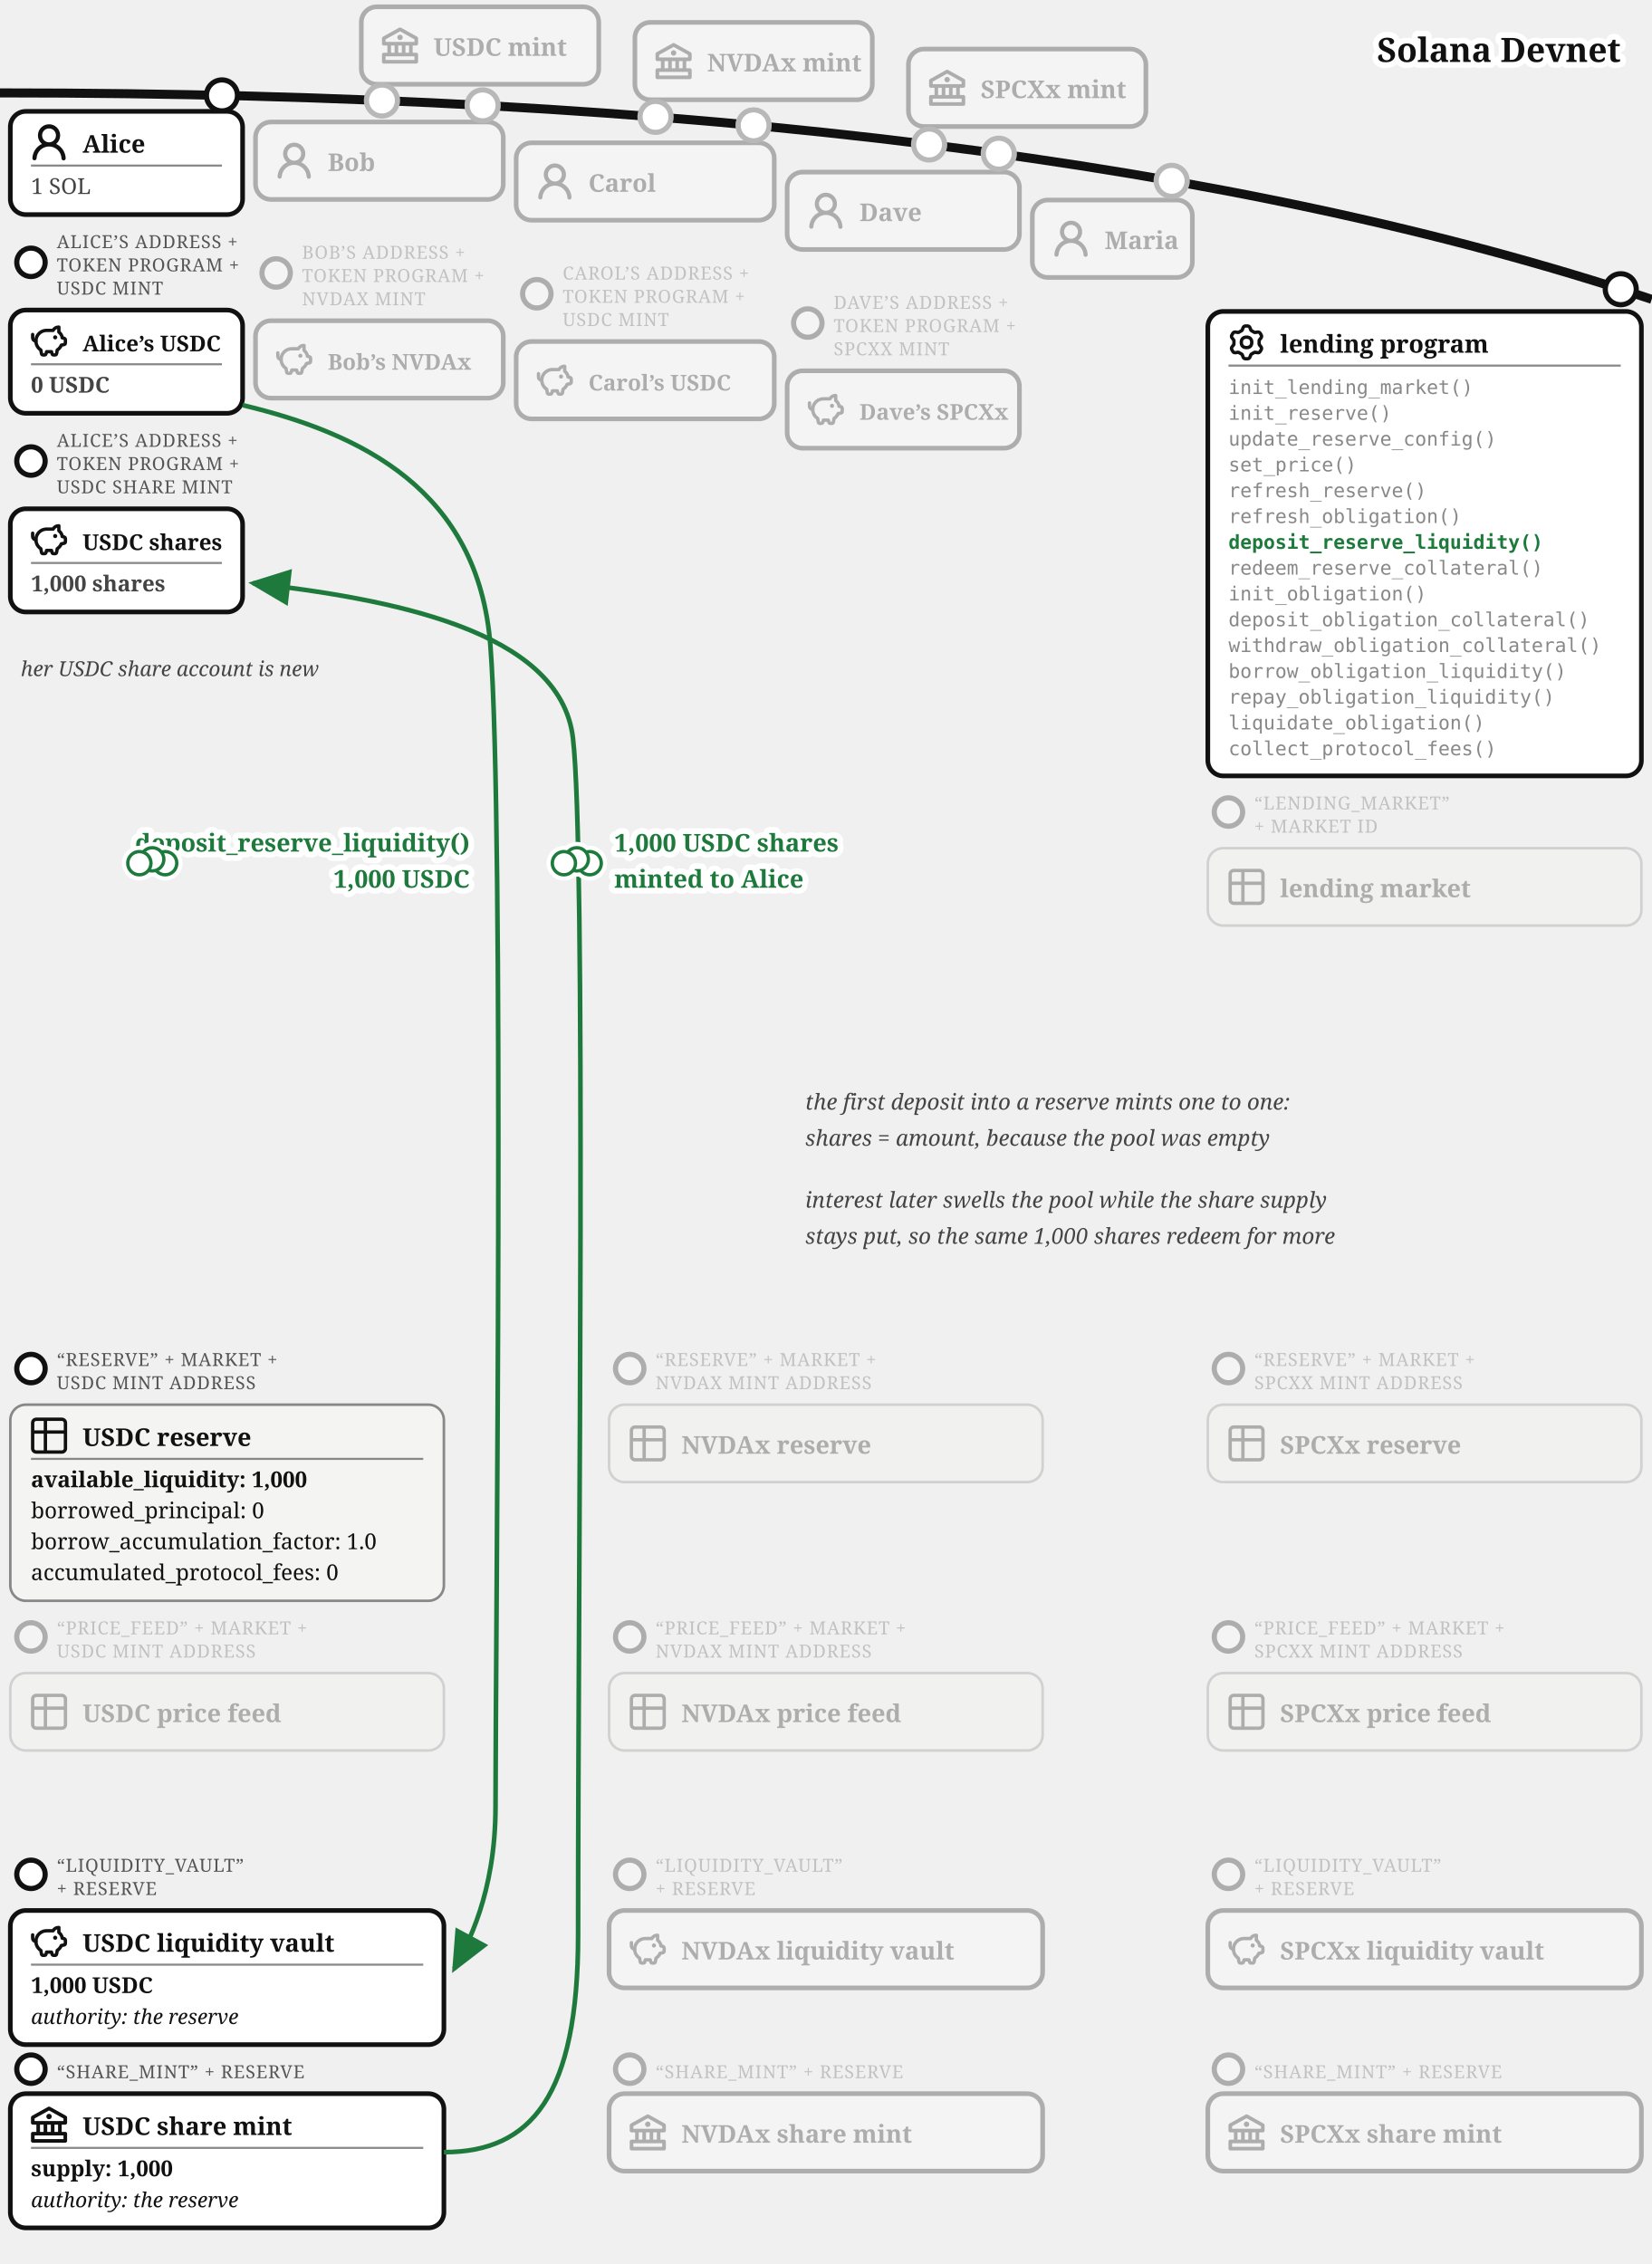
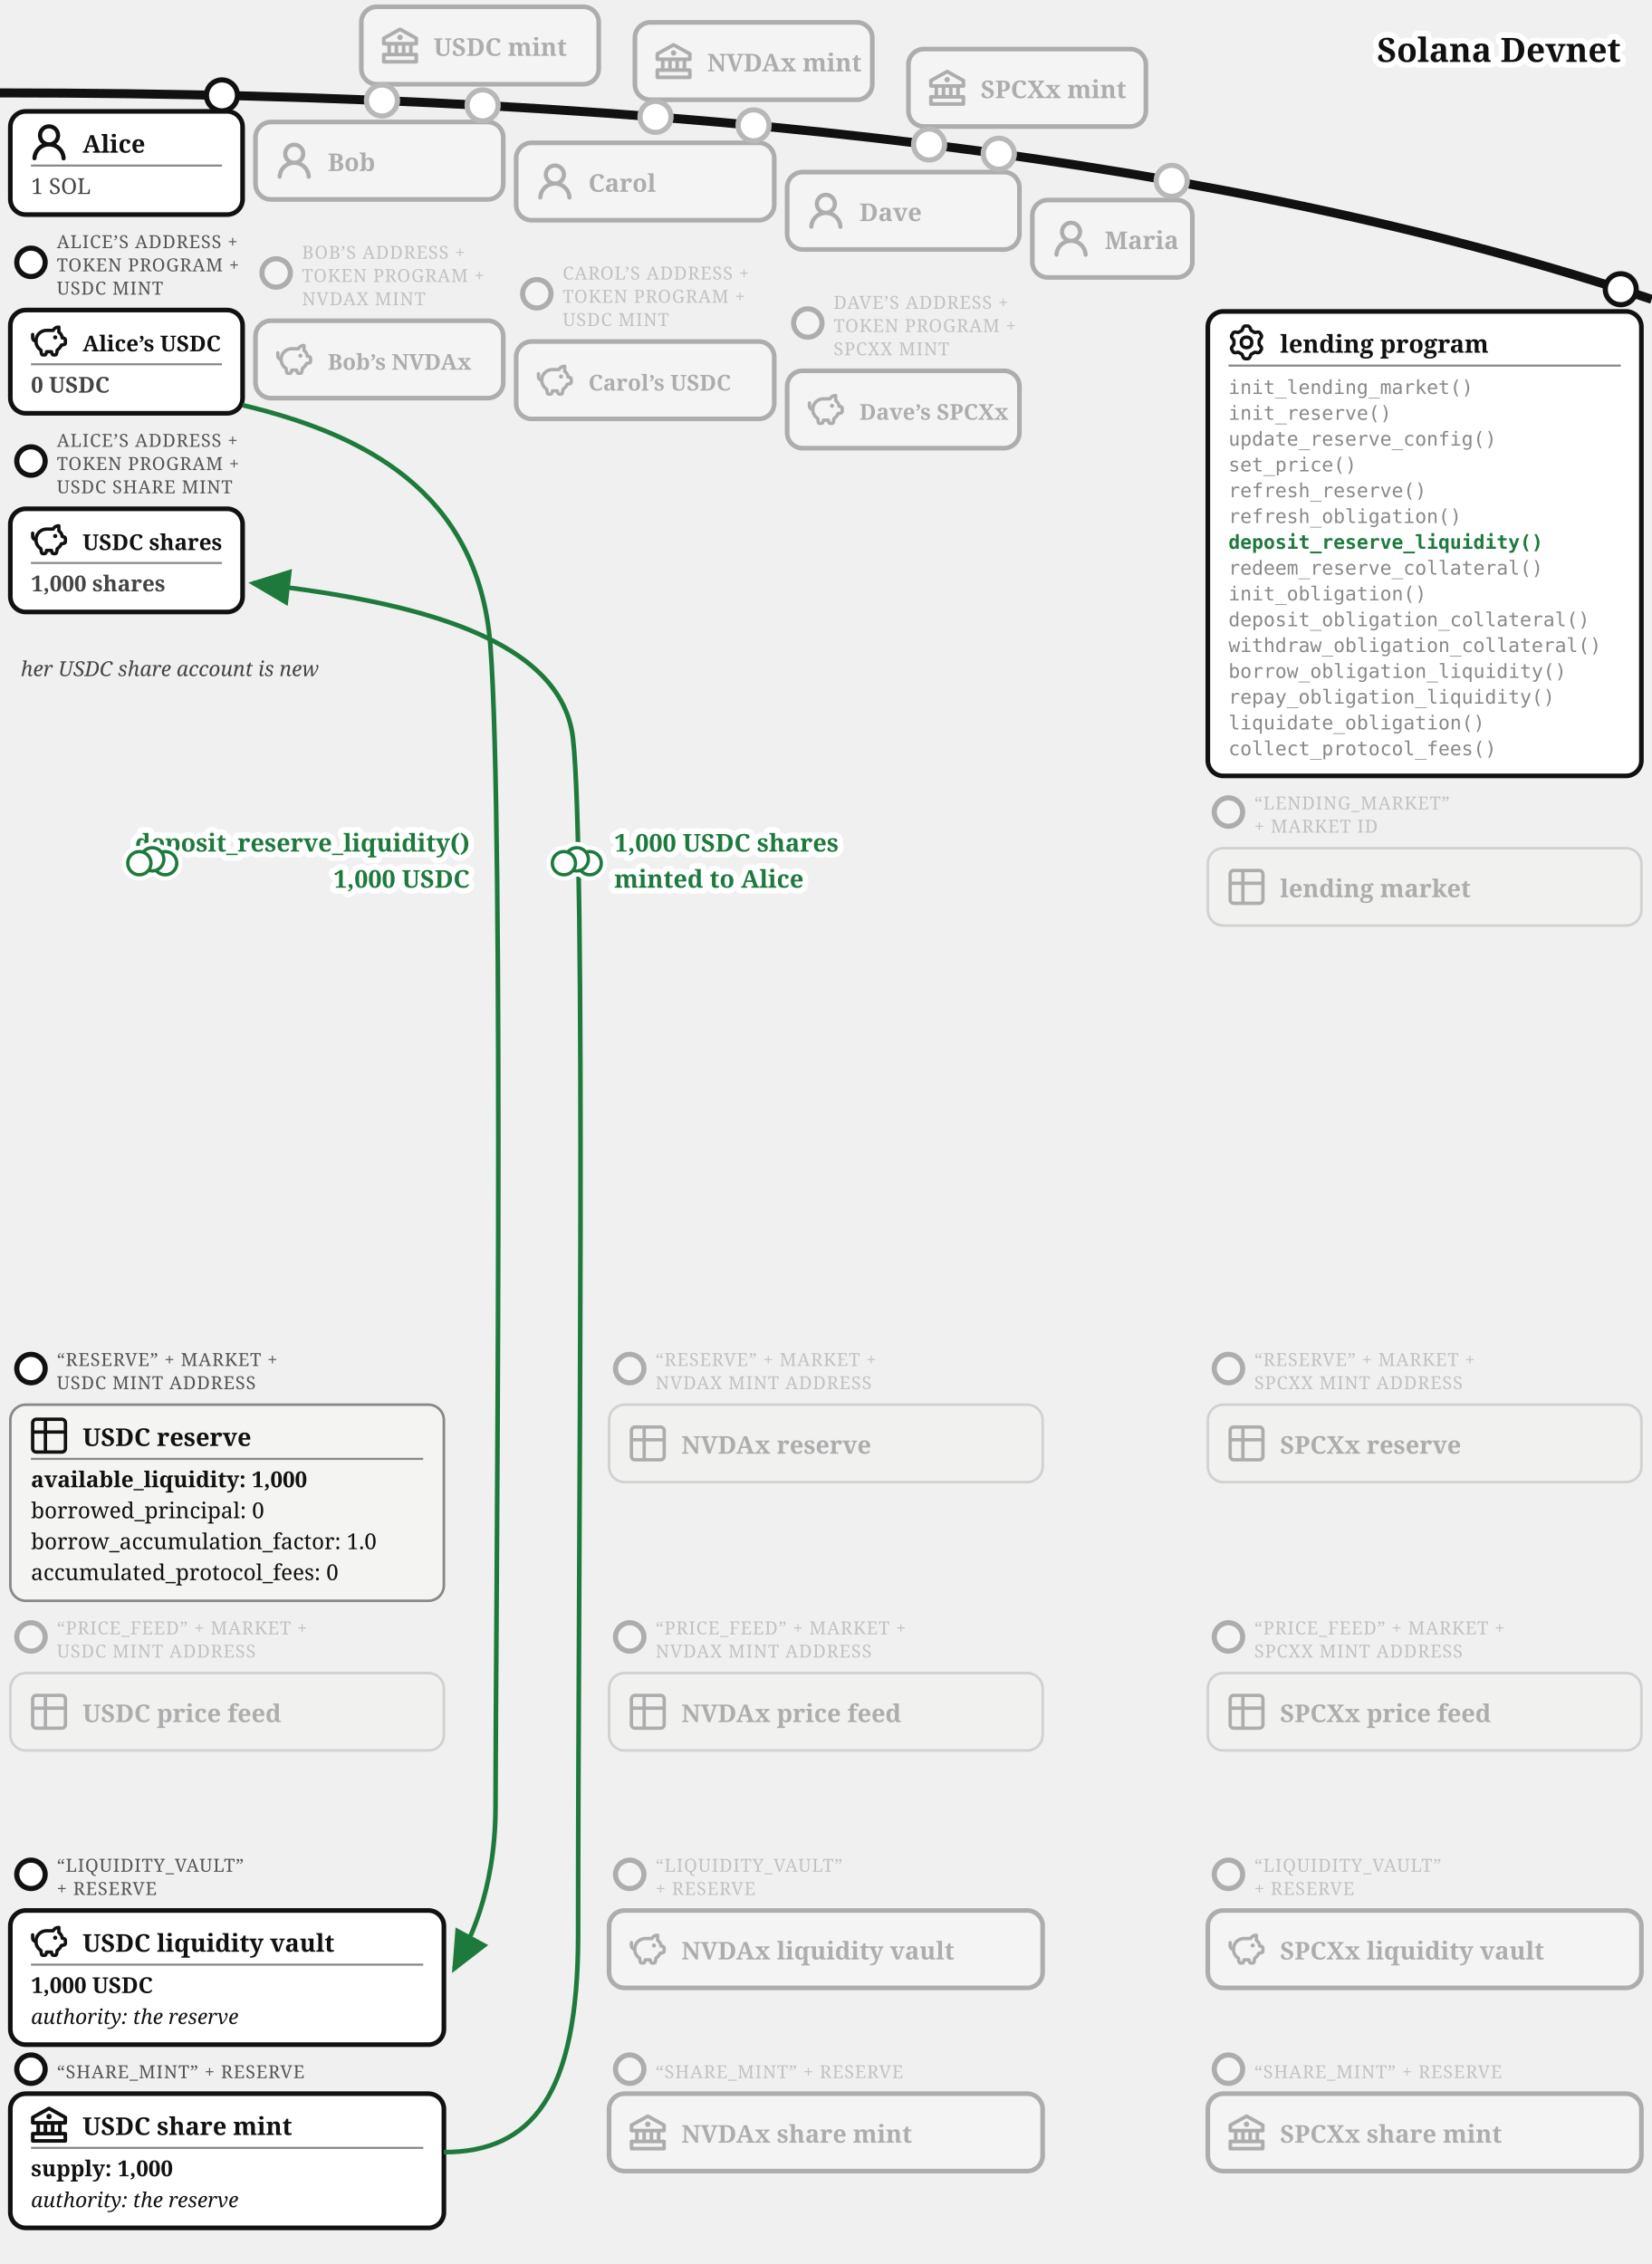
<svg xmlns="http://www.w3.org/2000/svg" viewBox="0 0 640 877.34" font-family="Georgia, serif" fill="#111">
  <defs>
    <marker id="lend-dep-arr" markerWidth="9" markerHeight="8" refX="8" refY="4" orient="auto">
      <path d="M0,0 L9,4 L0,8 z" fill="#1e7a3c" />
    </marker>
  </defs>
  <path d="M 0,36 Q 400,36 640,116" fill="none" stroke="#111" stroke-width="3.5" />
  <text stroke="#fff" stroke-width="4.5" paint-order="stroke" stroke-linejoin="round" x="628" y="24" font-size="13" font-weight="bold" text-anchor="end">Solana Devnet</text>
  <circle cx="148" cy="38.962" r="7" fill="#fff" />
  <g opacity="0.3">
    <circle cx="148" cy="38.962" r="6" fill="#fff" stroke="#111" stroke-width="2" />
    <rect x="140" y="2.638" width="92" height="30" rx="6" fill="#fff" stroke="#111" stroke-width="1.8" />
    <g transform="translate(148,10.64)">
      <g transform="translate(-1.4,-1.401) scale(0.7)" fill="#111">
        <path d="m21.49 7.13l-9-5a.99.99 0 0 0-.97 0l-9.01 5C2.19 7.31 2 7.64 2 8v3c0 .55.45 1 1 1h2v4H3c-.55 0-1 .45-1 1v4c0 .55.45 1 1 1h18c.55 0 1-.45 1-1v-4c0-.55-.45-1-1-1h-2v-4h2c.55 0 1-.45 1-1V8a1 1 0 0 0-.51-.87M7 12h2v4H7zm6 0v4h-2v-4zm7 6v2H4v-2zm-3-2h-2v-4h2zm3-6H4V8.59l8-4.44l8 4.44z" />
        <path d="M12 6a1.5 1.5 0 1 0 0 3a1.5 1.5 0 1 0 0-3" />
      </g>
    </g>
    <text x="168" y="21.64" font-size="9.5" font-weight="bold">USDC mint</text>
  </g>
  <circle cx="254" cy="45.287" r="7" fill="#fff" />
  <g opacity="0.3">
    <circle cx="254" cy="45.287" r="6" fill="#fff" stroke="#111" stroke-width="2" />
    <rect x="246" y="8.668" width="92" height="30" rx="6" fill="#fff" stroke="#111" stroke-width="1.8" />
    <g transform="translate(254,16.67)">
      <g transform="translate(-1.4,-1.401) scale(0.7)" fill="#111">
        <path d="m21.49 7.13l-9-5a.99.99 0 0 0-.97 0l-9.01 5C2.19 7.31 2 7.64 2 8v3c0 .55.45 1 1 1h2v4H3c-.55 0-1 .45-1 1v4c0 .55.45 1 1 1h18c.55 0 1-.45 1-1v-4c0-.55-.45-1-1-1h-2v-4h2c.55 0 1-.45 1-1V8a1 1 0 0 0-.51-.87M7 12h2v4H7zm6 0v4h-2v-4zm7 6v2H4v-2zm-3-2h-2v-4h2zm3-6H4V8.59l8-4.44l8 4.44z" />
        <path d="M12 6a1.5 1.5 0 1 0 0 3a1.5 1.5 0 1 0 0-3" />
      </g>
    </g>
    <text x="274" y="27.67" font-size="9.5" font-weight="bold">NVDAx mint</text>
  </g>
  <circle cx="360" cy="56" r="7" fill="#fff" />
  <g opacity="0.3">
    <circle cx="360" cy="56" r="6" fill="#fff" stroke="#111" stroke-width="2" />
    <rect x="352" y="19.015" width="92" height="30" rx="6" fill="#fff" stroke="#111" stroke-width="1.8" />
    <g transform="translate(360,27.02)">
      <g transform="translate(-1.4,-1.401) scale(0.7)" fill="#111">
        <path d="m21.49 7.13l-9-5a.99.99 0 0 0-.97 0l-9.01 5C2.19 7.31 2 7.64 2 8v3c0 .55.45 1 1 1h2v4H3c-.55 0-1 .45-1 1v4c0 .55.45 1 1 1h18c.55 0 1-.45 1-1v-4c0-.55-.45-1-1-1h-2v-4h2c.55 0 1-.45 1-1V8a1 1 0 0 0-.51-.87M7 12h2v4H7zm6 0v4h-2v-4zm7 6v2H4v-2zm-3-2h-2v-4h2zm3-6H4V8.59l8-4.44l8 4.44z" />
        <path d="M12 6a1.5 1.5 0 1 0 0 3a1.5 1.5 0 1 0 0-3" />
      </g>
    </g>
    <text x="380" y="38.02" font-size="9.5" font-weight="bold">SPCXx mint</text>
  </g>
  <g>
    <circle cx="86" cy="36.967" r="6" fill="#fff" stroke="#111" stroke-width="2" />
    <rect x="4" y="43.16" width="90" height="40" rx="6" fill="#fff" stroke="#111" stroke-width="1.8" />
    <g transform="translate(12,48.1597)">
      <g transform="translate(-1.607,-1.079) scale(1.076)" fill="#111">
        <path d="M10.561 8.073a6 6 0 0 1 3.432 5.142a.75.75 0 1 1-1.498.07a4.5 4.5 0 0 0-8.99 0a.75.75 0 0 1-1.498-.07a6 6 0 0 1 3.431-5.142a3.999 3.999 0 1 1 5.123 0M10.5 5a2.5 2.5 0 1 0-5 0a2.5 2.5 0 0 0 5 0" />
      </g>
    </g>
    <text x="32" y="59.16" font-size="9.5" font-weight="bold">Alice</text>
    <line x1="12" y1="64.16" x2="86" y2="64.16" stroke="#888" stroke-width="0.8" />
    <text x="12" y="75.16" font-size="8.5" fill="#444">1 SOL</text>
  </g>
  <g>
    <circle cx="12" cy="101.66" r="5.5" fill="#fff" stroke="#111" stroke-width="2" />
    <text x="22" y="96.16" font-size="7" letter-spacing="0.3" fill="#555">ALICE’S ADDRESS +</text>
    <text x="22" y="105.16" font-size="7" letter-spacing="0.3" fill="#555">TOKEN PROGRAM +</text>
    <text x="22" y="114.16" font-size="7" letter-spacing="0.3" fill="#555">USDC MINT</text>
    <rect x="4" y="120.16" width="90" height="40" rx="6" fill="#fff" stroke="#111" stroke-width="1.8" />
    <g transform="translate(12,125.16)">
      <g transform="translate(-0.62,-0.62) scale(0.635)" fill="none" stroke="#111" stroke-linecap="round" stroke-linejoin="round" stroke-width="2.047">
        <path d="M14.5 5.5h-4A6.5 6.5 0 0 0 7 17.478l.288 1.738c.07.423.105.635.202.798a1 1 0 0 0 .49.416c.178.07.392.07.822.07c.397 0 .596 0 .764-.062a1 1 0 0 0 .479-.374c.1-.148.15-.34.246-.727l.209-.837h3l.21.837c.096.386.144.58.245.727a1 1 0 0 0 .479.374c.168.062.367.062.764.062c.43 0 .644 0 .821-.07a1 1 0 0 0 .49-.416c.098-.163.133-.375.203-.798L17 17.478a6.5 6.5 0 0 0 2.502-2.978l.89-.178c.77-.154 1.155-.231 1.381-.508c.227-.276.227-.669.227-1.453v-.3c0-.75 0-1.124-.212-1.396c-.212-.27-.575-.362-1.303-.544L20 10c0-1.5-1.167-2.833-2-3.5v-3h-.264c-1.37 0-2.623.774-3.236 2" />
        <path d="M15.875 9.75h-.125m.25 0a.25.25 0 1 1-.5 0a.25.25 0 0 1 .5 0M2 8v2a2 2 0 0 0 2 2" />
      </g>
    </g>
    <text x="32" y="136.16" font-size="8.5" font-weight="bold">Alice’s USDC</text>
    <line x1="12" y1="141.16" x2="86" y2="141.16" stroke="#888" stroke-width="0.8" />
    <text x="12" y="152.16" font-size="8.5" font-weight="bold" fill="#444">0 USDC</text>
  </g>
  <g>
    <circle cx="12" cy="178.66" r="5.5" fill="#fff" stroke="#111" stroke-width="2" />
    <text x="22" y="173.16" font-size="7" letter-spacing="0.3" fill="#555">ALICE’S ADDRESS +</text>
    <text x="22" y="182.16" font-size="7" letter-spacing="0.3" fill="#555">TOKEN PROGRAM +</text>
    <text x="22" y="191.16" font-size="7" letter-spacing="0.3" fill="#555">USDC SHARE MINT</text>
    <rect x="4" y="197.16" width="90" height="40" rx="6" fill="#fff" stroke="#111" stroke-width="1.8" />
    <g transform="translate(12,202.16)">
      <g transform="translate(-0.62,-0.62) scale(0.635)" fill="none" stroke="#111" stroke-linecap="round" stroke-linejoin="round" stroke-width="2.047">
        <path d="M14.5 5.5h-4A6.5 6.5 0 0 0 7 17.478l.288 1.738c.07.423.105.635.202.798a1 1 0 0 0 .49.416c.178.07.392.07.822.07c.397 0 .596 0 .764-.062a1 1 0 0 0 .479-.374c.1-.148.15-.34.246-.727l.209-.837h3l.21.837c.096.386.144.58.245.727a1 1 0 0 0 .479.374c.168.062.367.062.764.062c.43 0 .644 0 .821-.07a1 1 0 0 0 .49-.416c.098-.163.133-.375.203-.798L17 17.478a6.5 6.5 0 0 0 2.502-2.978l.89-.178c.77-.154 1.155-.231 1.381-.508c.227-.276.227-.669.227-1.453v-.3c0-.75 0-1.124-.212-1.396c-.212-.27-.575-.362-1.303-.544L20 10c0-1.5-1.167-2.833-2-3.5v-3h-.264c-1.37 0-2.623.774-3.236 2" />
        <path d="M15.875 9.75h-.125m.25 0a.25.25 0 1 1-.5 0a.25.25 0 0 1 .5 0M2 8v2a2 2 0 0 0 2 2" />
      </g>
    </g>
    <text x="32" y="213.16" font-size="8.5" font-weight="bold">USDC shares</text>
    <line x1="12" y1="218.16" x2="86" y2="218.16" stroke="#888" stroke-width="0.8" />
    <text x="12" y="229.16" font-size="8.5" font-weight="bold" fill="#444">1,000 shares</text>
  </g>
  <text x="8" y="262" font-size="8" fill="#444" font-style="italic">her USDC share account is new</text>
  <circle cx="187" cy="40.835" r="7" fill="#fff" />
  <g opacity="0.3">
    <circle cx="187" cy="40.835" r="6" fill="#fff" stroke="#111" stroke-width="2" />
    <rect x="99" y="47.282" width="96" height="30" rx="6" fill="#fff" stroke="#111" stroke-width="1.8" />
    <g transform="translate(107,55.28)">
      <g transform="translate(-1.607,-1.079) scale(1.076)" fill="#111">
        <path d="M10.561 8.073a6 6 0 0 1 3.432 5.142a.75.75 0 1 1-1.498.07a4.5 4.5 0 0 0-8.99 0a.75.75 0 0 1-1.498-.07a6 6 0 0 1 3.431-5.142a3.999 3.999 0 1 1 5.123 0M10.5 5a2.5 2.5 0 1 0-5 0a2.5 2.5 0 0 0 5 0" />
      </g>
    </g>
    <text x="127" y="66.28" font-size="9.5" font-weight="bold">Bob</text>
  </g>
  <circle cx="292" cy="48.573" r="7" fill="#fff" />
  <g opacity="0.3">
    <circle cx="292" cy="48.573" r="6" fill="#fff" stroke="#111" stroke-width="2" />
    <rect x="200" y="55.34" width="100" height="30" rx="6" fill="#fff" stroke="#111" stroke-width="1.8" />
    <g transform="translate(208,63.34)">
      <g transform="translate(-1.607,-1.079) scale(1.076)" fill="#111">
        <path d="M10.561 8.073a6 6 0 0 1 3.432 5.142a.75.75 0 1 1-1.498.07a4.5 4.5 0 0 0-8.99 0a.75.75 0 0 1-1.498-.07a6 6 0 0 1 3.431-5.142a3.999 3.999 0 1 1 5.123 0M10.5 5a2.5 2.5 0 1 0-5 0a2.5 2.5 0 0 0 5 0" />
      </g>
    </g>
    <text x="228" y="74.34" font-size="9.5" font-weight="bold">Carol</text>
  </g>
  <circle cx="387" cy="59.557" r="7" fill="#fff" />
  <g opacity="0.3">
    <circle cx="387" cy="59.557" r="6" fill="#fff" stroke="#111" stroke-width="2" />
    <rect x="305" y="66.683" width="90" height="30" rx="6" fill="#fff" stroke="#111" stroke-width="1.8" />
    <g transform="translate(313,74.68)">
      <g transform="translate(-1.607,-1.079) scale(1.076)" fill="#111">
        <path d="M10.561 8.073a6 6 0 0 1 3.432 5.142a.75.75 0 1 1-1.498.07a4.5 4.5 0 0 0-8.99 0a.75.75 0 0 1-1.498-.07a6 6 0 0 1 3.431-5.142a3.999 3.999 0 1 1 5.123 0M10.5 5a2.5 2.5 0 1 0-5 0a2.5 2.5 0 0 0 5 0" />
      </g>
    </g>
    <text x="333" y="85.68" font-size="9.5" font-weight="bold">Dave</text>
  </g>
  <circle cx="454" cy="70.082" r="7" fill="#fff" />
  <g opacity="0.3">
    <circle cx="454" cy="70.082" r="6" fill="#fff" stroke="#111" stroke-width="2" />
    <rect x="400" y="77.515" width="62" height="30" rx="6" fill="#fff" stroke="#111" stroke-width="1.8" />
    <g transform="translate(408,85.52)">
      <g transform="translate(-1.607,-1.079) scale(1.076)" fill="#111">
        <path d="M10.561 8.073a6 6 0 0 1 3.432 5.142a.75.75 0 1 1-1.498.07a4.5 4.5 0 0 0-8.99 0a.75.75 0 0 1-1.498-.07a6 6 0 0 1 3.431-5.142a3.999 3.999 0 1 1 5.123 0M10.5 5a2.5 2.5 0 1 0-5 0a2.5 2.5 0 0 0 5 0" />
      </g>
    </g>
    <text x="428" y="96.52" font-size="9.5" font-weight="bold">Maria</text>
  </g>
  <g opacity="0.3">
    <circle cx="107" cy="105.782" r="5.5" fill="#fff" stroke="#111" stroke-width="2" />
    <text x="117" y="100.282" font-size="7" letter-spacing="0.3" fill="#555">BOB’S ADDRESS +</text>
    <text x="117" y="109.282" font-size="7" letter-spacing="0.3" fill="#555">TOKEN PROGRAM +</text>
    <text x="117" y="118.282" font-size="7" letter-spacing="0.3" fill="#555">NVDAX MINT</text>
    <rect x="99" y="124.282" width="96" height="30" rx="6" fill="#fff" stroke="#111" stroke-width="1.8" />
    <g transform="translate(107,132.28)">
      <g transform="translate(-0.62,-0.62) scale(0.635)" fill="none" stroke="#111" stroke-linecap="round" stroke-linejoin="round" stroke-width="2.047">
        <path d="M14.5 5.5h-4A6.5 6.5 0 0 0 7 17.478l.288 1.738c.07.423.105.635.202.798a1 1 0 0 0 .49.416c.178.07.392.07.822.07c.397 0 .596 0 .764-.062a1 1 0 0 0 .479-.374c.1-.148.15-.34.246-.727l.209-.837h3l.21.837c.096.386.144.58.245.727a1 1 0 0 0 .479.374c.168.062.367.062.764.062c.43 0 .644 0 .821-.07a1 1 0 0 0 .49-.416c.098-.163.133-.375.203-.798L17 17.478a6.5 6.5 0 0 0 2.502-2.978l.89-.178c.77-.154 1.155-.231 1.381-.508c.227-.276.227-.669.227-1.453v-.3c0-.75 0-1.124-.212-1.396c-.212-.27-.575-.362-1.303-.544L20 10c0-1.5-1.167-2.833-2-3.5v-3h-.264c-1.37 0-2.623.774-3.236 2" />
        <path d="M15.875 9.75h-.125m.25 0a.25.25 0 1 1-.5 0a.25.25 0 0 1 .5 0M2 8v2a2 2 0 0 0 2 2" />
      </g>
    </g>
    <text x="127" y="143.28" font-size="8.5" font-weight="bold">Bob’s NVDAx</text>
  </g>
  <g opacity="0.3">
    <circle cx="208" cy="113.84" r="5.5" fill="#fff" stroke="#111" stroke-width="2" />
    <text x="218" y="108.34" font-size="7" letter-spacing="0.3" fill="#555">CAROL’S ADDRESS +</text>
    <text x="218" y="117.34" font-size="7" letter-spacing="0.3" fill="#555">TOKEN PROGRAM +</text>
    <text x="218" y="126.34" font-size="7" letter-spacing="0.3" fill="#555">USDC MINT</text>
    <rect x="200" y="132.34" width="100" height="30" rx="6" fill="#fff" stroke="#111" stroke-width="1.8" />
    <g transform="translate(208,140.34)">
      <g transform="translate(-0.62,-0.62) scale(0.635)" fill="none" stroke="#111" stroke-linecap="round" stroke-linejoin="round" stroke-width="2.047">
        <path d="M14.5 5.5h-4A6.5 6.5 0 0 0 7 17.478l.288 1.738c.07.423.105.635.202.798a1 1 0 0 0 .49.416c.178.07.392.07.822.07c.397 0 .596 0 .764-.062a1 1 0 0 0 .479-.374c.1-.148.15-.34.246-.727l.209-.837h3l.21.837c.096.386.144.58.245.727a1 1 0 0 0 .479.374c.168.062.367.062.764.062c.43 0 .644 0 .821-.07a1 1 0 0 0 .49-.416c.098-.163.133-.375.203-.798L17 17.478a6.5 6.5 0 0 0 2.502-2.978l.89-.178c.77-.154 1.155-.231 1.381-.508c.227-.276.227-.669.227-1.453v-.3c0-.75 0-1.124-.212-1.396c-.212-.27-.575-.362-1.303-.544L20 10c0-1.5-1.167-2.833-2-3.5v-3h-.264c-1.37 0-2.623.774-3.236 2" />
        <path d="M15.875 9.75h-.125m.25 0a.25.25 0 1 1-.5 0a.25.25 0 0 1 .5 0M2 8v2a2 2 0 0 0 2 2" />
      </g>
    </g>
    <text x="228" y="151.34" font-size="8.5" font-weight="bold">Carol’s USDC</text>
  </g>
  <g opacity="0.3">
    <circle cx="313" cy="125.183" r="5.5" fill="#fff" stroke="#111" stroke-width="2" />
    <text x="323" y="119.683" font-size="7" letter-spacing="0.3" fill="#555">DAVE’S ADDRESS +</text>
    <text x="323" y="128.683" font-size="7" letter-spacing="0.3" fill="#555">TOKEN PROGRAM +</text>
    <text x="323" y="137.683" font-size="7" letter-spacing="0.3" fill="#555">SPCXX MINT</text>
    <rect x="305" y="143.683" width="90" height="30" rx="6" fill="#fff" stroke="#111" stroke-width="1.8" />
    <g transform="translate(313,151.68)">
      <g transform="translate(-0.62,-0.62) scale(0.635)" fill="none" stroke="#111" stroke-linecap="round" stroke-linejoin="round" stroke-width="2.047">
        <path d="M14.5 5.5h-4A6.5 6.5 0 0 0 7 17.478l.288 1.738c.07.423.105.635.202.798a1 1 0 0 0 .49.416c.178.07.392.07.822.07c.397 0 .596 0 .764-.062a1 1 0 0 0 .479-.374c.1-.148.15-.34.246-.727l.209-.837h3l.21.837c.096.386.144.58.245.727a1 1 0 0 0 .479.374c.168.062.367.062.764.062c.43 0 .644 0 .821-.07a1 1 0 0 0 .49-.416c.098-.163.133-.375.203-.798L17 17.478a6.5 6.5 0 0 0 2.502-2.978l.89-.178c.77-.154 1.155-.231 1.381-.508c.227-.276.227-.669.227-1.453v-.3c0-.75 0-1.124-.212-1.396c-.212-.27-.575-.362-1.303-.544L20 10c0-1.5-1.167-2.833-2-3.5v-3h-.264c-1.37 0-2.623.774-3.236 2" />
        <path d="M15.875 9.75h-.125m.25 0a.25.25 0 1 1-.5 0a.25.25 0 0 1 .5 0M2 8v2a2 2 0 0 0 2 2" />
      </g>
    </g>
    <text x="333" y="162.68" font-size="8.5" font-weight="bold">Dave’s SPCXx</text>
  </g>
  <g>
    <circle cx="628" cy="112.082" r="6" fill="#fff" stroke="#111" stroke-width="2" />
    <rect x="468" y="120.676" width="168" height="180" rx="6" fill="#fff" stroke="#111" stroke-width="1.8" />
    <g transform="translate(476,125.676)">
      <g transform="translate(-0.113,-0.112) scale(1.016)" fill="none" stroke="#111" stroke-linecap="round" stroke-linejoin="round" stroke-width="1.28">
        <path d="M11.808 7.727c0 .05.017.1.048.14l.667.84a.96.96 0 0 1 .082 1.08l-.392.676a.96.96 0 0 1-.975.47l-1.063-.16a.23.23 0 0 0-.145.027l-1.26.727a.23.23 0 0 0-.096.112l-.392 1a.96.96 0 0 1-.893.611h-.782a.96.96 0 0 1-.893-.61l-.392-1a.23.23 0 0 0-.096-.113L3.967 10.8a.23.23 0 0 0-.145-.028l-1.063.162a.96.96 0 0 1-.976-.47l-.39-.677a.96.96 0 0 1 .08-1.08l.67-.84a.22.22 0 0 0 .05-.14V6.273c0-.05-.018-.1-.05-.14l-.67-.84a.96.96 0 0 1-.08-1.08l.39-.676a.96.96 0 0 1 .976-.47l1.06.16a.23.23 0 0 0 .145-.027l1.262-.73a.23.23 0 0 0 .096-.113l.394-.996A.96.96 0 0 1 6.61.75h.784a.96.96 0 0 1 .893.61l.392.997q.028.075.096.116l1.26.727a.23.23 0 0 0 .145.028l1.062-.162a.96.96 0 0 1 .976.47l.391.677a.96.96 0 0 1-.081 1.08l-.67.84a.22.22 0 0 0-.049.14v1.454Z" />
        <path d="M7 8.996c1.277 0 1.996-.719 1.996-1.996S8.277 5.004 7 5.004S5.004 5.723 5.004 7S5.723 8.996 7 8.996" />
      </g>
    </g>
    <text x="496" y="136.676" font-size="9.5" font-weight="bold">lending program</text>
    <line x1="476" y1="141.676" x2="628" y2="141.676" stroke="#888" stroke-width="0.8" />
    <text x="476" y="152.676" font-size="7.5" font-family="Menlo, monospace" fill="#888">init_lending_market()</text>
    <text x="476" y="162.676" font-size="7.5" font-family="Menlo, monospace" fill="#888">init_reserve()</text>
    <text x="476" y="172.676" font-size="7.5" font-family="Menlo, monospace" fill="#888">update_reserve_config()</text>
    <text x="476" y="182.676" font-size="7.5" font-family="Menlo, monospace" fill="#888">set_price()</text>
    <text x="476" y="192.676" font-size="7.5" font-family="Menlo, monospace" fill="#888">refresh_reserve()</text>
    <text x="476" y="202.676" font-size="7.5" font-family="Menlo, monospace" fill="#888">refresh_obligation()</text>
    <text x="476" y="212.676" font-size="7.5" font-family="Menlo, monospace" font-weight="bold" fill="#1e7a3c">deposit_reserve_liquidity()</text>
    <text x="476" y="222.676" font-size="7.5" font-family="Menlo, monospace" fill="#888">redeem_reserve_collateral()</text>
    <text x="476" y="232.676" font-size="7.5" font-family="Menlo, monospace" fill="#888">init_obligation()</text>
    <text x="476" y="242.676" font-size="7.5" font-family="Menlo, monospace" fill="#888">deposit_obligation_collateral()</text>
    <text x="476" y="252.676" font-size="7.5" font-family="Menlo, monospace" fill="#888">withdraw_obligation_collateral()</text>
    <text x="476" y="262.676" font-size="7.5" font-family="Menlo, monospace" fill="#888">borrow_obligation_liquidity()</text>
    <text x="476" y="272.676" font-size="7.5" font-family="Menlo, monospace" fill="#888">repay_obligation_liquidity()</text>
    <text x="476" y="282.676" font-size="7.5" font-family="Menlo, monospace" fill="#888">liquidate_obligation()</text>
    <text x="476" y="292.676" font-size="7.5" font-family="Menlo, monospace" fill="#888">collect_protocol_fees()</text>
  </g>
  <g opacity="0.3">
    <circle cx="476" cy="314.676" r="5.5" fill="#fff" stroke="#111" stroke-width="2" />
    <text x="486" y="313.676" font-size="7" letter-spacing="0.3" fill="#555">“LENDING_MARKET”</text>
    <text x="486" y="322.676" font-size="7" letter-spacing="0.3" fill="#555">+ MARKET ID</text>
    <rect x="468" y="328.676" width="168" height="30" rx="6" fill="#f4f4f2" stroke="#888" />
    <g transform="translate(476,336.68)">
      <g transform="translate(-1.467,-1.467) scale(0.706)" fill="none" stroke="#111" stroke-linecap="round" stroke-linejoin="round" stroke-width="1.843">
        <path d="M3 5a2 2 0 0 1 2-2h14a2 2 0 0 1 2 2v14a2 2 0 0 1-2 2H5a2 2 0 0 1-2-2zm0 5h18M10 3v18" />
      </g>
    </g>
    <text x="496" y="347.68" font-size="9.5" font-weight="bold">lending market</text>
  </g>
  <g>
    <circle cx="12" cy="530.34" r="5.5" fill="#fff" stroke="#111" stroke-width="2" />
    <text x="22" y="529.34" font-size="7" letter-spacing="0.3" fill="#555">“RESERVE” + MARKET +</text>
    <text x="22" y="538.34" font-size="7" letter-spacing="0.3" fill="#555">USDC MINT ADDRESS</text>
    <rect x="4" y="544.34" width="168" height="76" rx="6" fill="#f4f4f2" stroke="#888" />
    <g transform="translate(12,549.34)">
      <g transform="translate(-1.467,-1.467) scale(0.706)" fill="none" stroke="#111" stroke-linecap="round" stroke-linejoin="round" stroke-width="1.843">
        <path d="M3 5a2 2 0 0 1 2-2h14a2 2 0 0 1 2 2v14a2 2 0 0 1-2 2H5a2 2 0 0 1-2-2zm0 5h18M10 3v18" />
      </g>
    </g>
    <text x="32" y="560.34" font-size="9.5" font-weight="bold">USDC reserve</text>
    <line x1="12" y1="565.34" x2="164" y2="565.34" stroke="#888" stroke-width="0.8" />
    <text x="12" y="576.34" font-size="8.5" font-weight="bold">available_liquidity: 1,000</text>
    <text x="12" y="588.34" font-size="8.5">borrowed_principal: 0</text>
    <text x="12" y="600.34" font-size="8.5">borrow_accumulation_factor: 1.0</text>
    <text x="12" y="612.34" font-size="8.5">accumulated_protocol_fees: 0</text>
  </g>
  <g>
    <circle cx="12" cy="726.34" r="5.5" fill="#fff" stroke="#111" stroke-width="2" />
    <text x="22" y="725.34" font-size="7" letter-spacing="0.3" fill="#555">“LIQUIDITY_VAULT”</text>
    <text x="22" y="734.34" font-size="7" letter-spacing="0.3" fill="#555">+ RESERVE</text>
    <rect x="4" y="740.34" width="168" height="52" rx="6" fill="#fff" stroke="#111" stroke-width="1.8" />
    <g transform="translate(12,745.34)">
      <g transform="translate(-0.62,-0.62) scale(0.635)" fill="none" stroke="#111" stroke-linecap="round" stroke-linejoin="round" stroke-width="2.047">
        <path d="M14.5 5.5h-4A6.5 6.5 0 0 0 7 17.478l.288 1.738c.07.423.105.635.202.798a1 1 0 0 0 .49.416c.178.07.392.07.822.07c.397 0 .596 0 .764-.062a1 1 0 0 0 .479-.374c.1-.148.15-.34.246-.727l.209-.837h3l.21.837c.096.386.144.58.245.727a1 1 0 0 0 .479.374c.168.062.367.062.764.062c.43 0 .644 0 .821-.07a1 1 0 0 0 .49-.416c.098-.163.133-.375.203-.798L17 17.478a6.5 6.5 0 0 0 2.502-2.978l.89-.178c.77-.154 1.155-.231 1.381-.508c.227-.276.227-.669.227-1.453v-.3c0-.75 0-1.124-.212-1.396c-.212-.27-.575-.362-1.303-.544L20 10c0-1.5-1.167-2.833-2-3.5v-3h-.264c-1.37 0-2.623.774-3.236 2" />
        <path d="M15.875 9.75h-.125m.25 0a.25.25 0 1 1-.5 0a.25.25 0 0 1 .5 0M2 8v2a2 2 0 0 0 2 2" />
      </g>
    </g>
    <text x="32" y="756.34" font-size="9.5" font-weight="bold">USDC liquidity vault</text>
    <line x1="12" y1="761.34" x2="164" y2="761.34" stroke="#888" stroke-width="0.8" />
    <text x="12" y="772.34" font-size="8.5" font-weight="bold">1,000 USDC</text>
    <text x="12" y="784.34" font-size="8" font-style="italic">authority: the reserve</text>
  </g>
  <g>
    <circle cx="12" cy="801.84" r="5.5" fill="#fff" stroke="#111" stroke-width="2" />
    <text x="22" y="805.34" font-size="7" letter-spacing="0.3" fill="#555">“SHARE_MINT” + RESERVE</text>
    <rect x="4" y="811.34" width="168" height="52" rx="6" fill="#fff" stroke="#111" stroke-width="1.8" />
    <g transform="translate(12,816.34)">
      <g transform="translate(-1.4,-1.401) scale(0.7)" fill="#111">
        <path d="m21.49 7.13l-9-5a.99.99 0 0 0-.97 0l-9.01 5C2.19 7.31 2 7.64 2 8v3c0 .55.45 1 1 1h2v4H3c-.55 0-1 .45-1 1v4c0 .55.45 1 1 1h18c.55 0 1-.45 1-1v-4c0-.55-.45-1-1-1h-2v-4h2c.55 0 1-.45 1-1V8a1 1 0 0 0-.51-.87M7 12h2v4H7zm6 0v4h-2v-4zm7 6v2H4v-2zm-3-2h-2v-4h2zm3-6H4V8.59l8-4.44l8 4.44z" />
        <path d="M12 6a1.5 1.5 0 1 0 0 3a1.5 1.5 0 1 0 0-3" />
      </g>
    </g>
    <text x="32" y="827.34" font-size="9.5" font-weight="bold">USDC share mint</text>
    <line x1="12" y1="832.34" x2="164" y2="832.34" stroke="#888" stroke-width="0.8" />
    <text x="12" y="843.34" font-size="8.5" font-weight="bold">supply: 1,000</text>
    <text x="12" y="855.34" font-size="8" font-style="italic">authority: the reserve</text>
  </g>
  <g opacity="0.3">
    <circle cx="12" cy="634.34" r="5.5" fill="#fff" stroke="#111" stroke-width="2" />
    <text x="22" y="633.34" font-size="7" letter-spacing="0.3" fill="#555">“PRICE_FEED” + MARKET +</text>
    <text x="22" y="642.34" font-size="7" letter-spacing="0.3" fill="#555">USDC MINT ADDRESS</text>
    <rect x="4" y="648.34" width="168" height="30" rx="6" fill="#f4f4f2" stroke="#888" />
    <g transform="translate(12,656.34)">
      <g transform="translate(-1.467,-1.467) scale(0.706)" fill="none" stroke="#111" stroke-linecap="round" stroke-linejoin="round" stroke-width="1.843">
        <path d="M3 5a2 2 0 0 1 2-2h14a2 2 0 0 1 2 2v14a2 2 0 0 1-2 2H5a2 2 0 0 1-2-2zm0 5h18M10 3v18" />
      </g>
    </g>
    <text x="32" y="667.34" font-size="9.5" font-weight="bold">USDC price feed</text>
  </g>
  <g opacity="0.3">
    <circle cx="244" cy="530.34" r="5.5" fill="#fff" stroke="#111" stroke-width="2" />
    <text x="254" y="529.34" font-size="7" letter-spacing="0.3" fill="#555">“RESERVE” + MARKET +</text>
    <text x="254" y="538.34" font-size="7" letter-spacing="0.3" fill="#555">NVDAX MINT ADDRESS</text>
    <rect x="236" y="544.34" width="168" height="30" rx="6" fill="#f4f4f2" stroke="#888" />
    <g transform="translate(244,552.34)">
      <g transform="translate(-1.467,-1.467) scale(0.706)" fill="none" stroke="#111" stroke-linecap="round" stroke-linejoin="round" stroke-width="1.843">
        <path d="M3 5a2 2 0 0 1 2-2h14a2 2 0 0 1 2 2v14a2 2 0 0 1-2 2H5a2 2 0 0 1-2-2zm0 5h18M10 3v18" />
      </g>
    </g>
    <text x="264" y="563.34" font-size="9.5" font-weight="bold">NVDAx reserve</text>
  </g>
  <g opacity="0.3">
    <circle cx="244" cy="634.34" r="5.5" fill="#fff" stroke="#111" stroke-width="2" />
    <text x="254" y="633.34" font-size="7" letter-spacing="0.3" fill="#555">“PRICE_FEED” + MARKET +</text>
    <text x="254" y="642.34" font-size="7" letter-spacing="0.3" fill="#555">NVDAX MINT ADDRESS</text>
    <rect x="236" y="648.34" width="168" height="30" rx="6" fill="#f4f4f2" stroke="#888" />
    <g transform="translate(244,656.34)">
      <g transform="translate(-1.467,-1.467) scale(0.706)" fill="none" stroke="#111" stroke-linecap="round" stroke-linejoin="round" stroke-width="1.843">
        <path d="M3 5a2 2 0 0 1 2-2h14a2 2 0 0 1 2 2v14a2 2 0 0 1-2 2H5a2 2 0 0 1-2-2zm0 5h18M10 3v18" />
      </g>
    </g>
    <text x="264" y="667.34" font-size="9.5" font-weight="bold">NVDAx price feed</text>
  </g>
  <g opacity="0.3">
    <circle cx="244" cy="726.34" r="5.5" fill="#fff" stroke="#111" stroke-width="2" />
    <text x="254" y="725.34" font-size="7" letter-spacing="0.3" fill="#555">“LIQUIDITY_VAULT”</text>
    <text x="254" y="734.34" font-size="7" letter-spacing="0.3" fill="#555">+ RESERVE</text>
    <rect x="236" y="740.34" width="168" height="30" rx="6" fill="#fff" stroke="#111" stroke-width="1.8" />
    <g transform="translate(244,748.34)">
      <g transform="translate(-0.62,-0.62) scale(0.635)" fill="none" stroke="#111" stroke-linecap="round" stroke-linejoin="round" stroke-width="2.047">
        <path d="M14.5 5.5h-4A6.5 6.5 0 0 0 7 17.478l.288 1.738c.07.423.105.635.202.798a1 1 0 0 0 .49.416c.178.07.392.07.822.07c.397 0 .596 0 .764-.062a1 1 0 0 0 .479-.374c.1-.148.15-.34.246-.727l.209-.837h3l.21.837c.096.386.144.58.245.727a1 1 0 0 0 .479.374c.168.062.367.062.764.062c.43 0 .644 0 .821-.07a1 1 0 0 0 .49-.416c.098-.163.133-.375.203-.798L17 17.478a6.5 6.5 0 0 0 2.502-2.978l.89-.178c.77-.154 1.155-.231 1.381-.508c.227-.276.227-.669.227-1.453v-.3c0-.75 0-1.124-.212-1.396c-.212-.27-.575-.362-1.303-.544L20 10c0-1.5-1.167-2.833-2-3.5v-3h-.264c-1.37 0-2.623.774-3.236 2" />
        <path d="M15.875 9.75h-.125m.25 0a.25.25 0 1 1-.5 0a.25.25 0 0 1 .5 0M2 8v2a2 2 0 0 0 2 2" />
      </g>
    </g>
    <text x="264" y="759.34" font-size="9.5" font-weight="bold">NVDAx liquidity vault</text>
  </g>
  <g opacity="0.3">
    <circle cx="244" cy="801.84" r="5.5" fill="#fff" stroke="#111" stroke-width="2" />
    <text x="254" y="805.34" font-size="7" letter-spacing="0.3" fill="#555">“SHARE_MINT” + RESERVE</text>
    <rect x="236" y="811.34" width="168" height="30" rx="6" fill="#fff" stroke="#111" stroke-width="1.8" />
    <g transform="translate(244,819.34)">
      <g transform="translate(-1.4,-1.401) scale(0.7)" fill="#111">
        <path d="m21.49 7.13l-9-5a.99.99 0 0 0-.97 0l-9.01 5C2.19 7.31 2 7.64 2 8v3c0 .55.45 1 1 1h2v4H3c-.55 0-1 .45-1 1v4c0 .55.45 1 1 1h18c.55 0 1-.45 1-1v-4c0-.55-.45-1-1-1h-2v-4h2c.55 0 1-.45 1-1V8a1 1 0 0 0-.51-.87M7 12h2v4H7zm6 0v4h-2v-4zm7 6v2H4v-2zm-3-2h-2v-4h2zm3-6H4V8.59l8-4.44l8 4.44z" />
        <path d="M12 6a1.5 1.5 0 1 0 0 3a1.5 1.5 0 1 0 0-3" />
      </g>
    </g>
    <text x="264" y="830.34" font-size="9.5" font-weight="bold">NVDAx share mint</text>
  </g>
  <g opacity="0.3">
    <circle cx="476" cy="530.34" r="5.5" fill="#fff" stroke="#111" stroke-width="2" />
    <text x="486" y="529.34" font-size="7" letter-spacing="0.3" fill="#555">“RESERVE” + MARKET +</text>
    <text x="486" y="538.34" font-size="7" letter-spacing="0.3" fill="#555">SPCXX MINT ADDRESS</text>
    <rect x="468" y="544.34" width="168" height="30" rx="6" fill="#f4f4f2" stroke="#888" />
    <g transform="translate(476,552.34)">
      <g transform="translate(-1.467,-1.467) scale(0.706)" fill="none" stroke="#111" stroke-linecap="round" stroke-linejoin="round" stroke-width="1.843">
        <path d="M3 5a2 2 0 0 1 2-2h14a2 2 0 0 1 2 2v14a2 2 0 0 1-2 2H5a2 2 0 0 1-2-2zm0 5h18M10 3v18" />
      </g>
    </g>
    <text x="496" y="563.34" font-size="9.5" font-weight="bold">SPCXx reserve</text>
  </g>
  <g opacity="0.3">
    <circle cx="476" cy="634.34" r="5.5" fill="#fff" stroke="#111" stroke-width="2" />
    <text x="486" y="633.34" font-size="7" letter-spacing="0.3" fill="#555">“PRICE_FEED” + MARKET +</text>
    <text x="486" y="642.34" font-size="7" letter-spacing="0.3" fill="#555">SPCXX MINT ADDRESS</text>
    <rect x="468" y="648.34" width="168" height="30" rx="6" fill="#f4f4f2" stroke="#888" />
    <g transform="translate(476,656.34)">
      <g transform="translate(-1.467,-1.467) scale(0.706)" fill="none" stroke="#111" stroke-linecap="round" stroke-linejoin="round" stroke-width="1.843">
        <path d="M3 5a2 2 0 0 1 2-2h14a2 2 0 0 1 2 2v14a2 2 0 0 1-2 2H5a2 2 0 0 1-2-2zm0 5h18M10 3v18" />
      </g>
    </g>
    <text x="496" y="667.34" font-size="9.5" font-weight="bold">SPCXx price feed</text>
  </g>
  <g opacity="0.3">
    <circle cx="476" cy="726.34" r="5.5" fill="#fff" stroke="#111" stroke-width="2" />
    <text x="486" y="725.34" font-size="7" letter-spacing="0.3" fill="#555">“LIQUIDITY_VAULT”</text>
    <text x="486" y="734.34" font-size="7" letter-spacing="0.3" fill="#555">+ RESERVE</text>
    <rect x="468" y="740.34" width="168" height="30" rx="6" fill="#fff" stroke="#111" stroke-width="1.8" />
    <g transform="translate(476,748.34)">
      <g transform="translate(-0.62,-0.62) scale(0.635)" fill="none" stroke="#111" stroke-linecap="round" stroke-linejoin="round" stroke-width="2.047">
        <path d="M14.5 5.5h-4A6.5 6.5 0 0 0 7 17.478l.288 1.738c.07.423.105.635.202.798a1 1 0 0 0 .49.416c.178.07.392.07.822.07c.397 0 .596 0 .764-.062a1 1 0 0 0 .479-.374c.1-.148.15-.34.246-.727l.209-.837h3l.21.837c.096.386.144.58.245.727a1 1 0 0 0 .479.374c.168.062.367.062.764.062c.43 0 .644 0 .821-.07a1 1 0 0 0 .49-.416c.098-.163.133-.375.203-.798L17 17.478a6.5 6.5 0 0 0 2.502-2.978l.89-.178c.77-.154 1.155-.231 1.381-.508c.227-.276.227-.669.227-1.453v-.3c0-.75 0-1.124-.212-1.396c-.212-.27-.575-.362-1.303-.544L20 10c0-1.5-1.167-2.833-2-3.5v-3h-.264c-1.37 0-2.623.774-3.236 2" />
        <path d="M15.875 9.75h-.125m.25 0a.25.25 0 1 1-.5 0a.25.25 0 0 1 .5 0M2 8v2a2 2 0 0 0 2 2" />
      </g>
    </g>
    <text x="496" y="759.34" font-size="9.5" font-weight="bold">SPCXx liquidity vault</text>
  </g>
  <g opacity="0.3">
    <circle cx="476" cy="801.84" r="5.5" fill="#fff" stroke="#111" stroke-width="2" />
    <text x="486" y="805.34" font-size="7" letter-spacing="0.3" fill="#555">“SHARE_MINT” + RESERVE</text>
    <rect x="468" y="811.34" width="168" height="30" rx="6" fill="#fff" stroke="#111" stroke-width="1.8" />
    <g transform="translate(476,819.34)">
      <g transform="translate(-1.4,-1.401) scale(0.7)" fill="#111">
        <path d="m21.49 7.13l-9-5a.99.99 0 0 0-.97 0l-9.01 5C2.19 7.31 2 7.64 2 8v3c0 .55.45 1 1 1h2v4H3c-.55 0-1 .45-1 1v4c0 .55.45 1 1 1h18c.55 0 1-.45 1-1v-4c0-.55-.45-1-1-1h-2v-4h2c.55 0 1-.45 1-1V8a1 1 0 0 0-.51-.87M7 12h2v4H7zm6 0v4h-2v-4zm7 6v2H4v-2zm-3-2h-2v-4h2zm3-6H4V8.59l8-4.44l8 4.44z" />
        <path d="M12 6a1.5 1.5 0 1 0 0 3a1.5 1.5 0 1 0 0-3" />
      </g>
    </g>
    <text x="496" y="830.34" font-size="9.5" font-weight="bold">SPCXx share mint</text>
  </g>
  <path d="M 94,157 C 140,168 185.279,189.886 190,250 C 195.49,319.899 192,640 192,700 C 192,734 180.967,753.817 176,763" fill="none" stroke="#1e7a3c" stroke-width="1.8" marker-end="url(#lend-dep-arr)" />
  <text stroke="#fff" stroke-width="4.5" paint-order="stroke" stroke-linejoin="round" x="182" y="330" font-size="9.5" font-weight="bold" fill="#1e7a3c" text-anchor="end">deposit_reserve_liquidity()</text>
  <text stroke="#fff" stroke-width="4.5" paint-order="stroke" stroke-linejoin="round" x="182" y="344" font-size="9.5" font-weight="bold" fill="#1e7a3c" text-anchor="end">1,000 USDC</text>
  <path d="M 172,834 C 206,834 224,812 224,750 C 224,600 227.126,329.883 222,286 C 217.078,243.86 150,232 98,226" fill="none" stroke="#1e7a3c" stroke-width="1.8" marker-end="url(#lend-dep-arr)" />
  <text stroke="#fff" stroke-width="4.5" paint-order="stroke" stroke-linejoin="round" x="238" y="330" font-size="9.5" font-weight="bold" fill="#1e7a3c">1,000 USDC shares</text>
  <text stroke="#fff" stroke-width="4.5" paint-order="stroke" stroke-linejoin="round" x="238" y="344" font-size="9.5" font-weight="bold" fill="#1e7a3c">minted to Alice</text>
-   <text x="312" y="430" font-size="8.5" fill="#444" font-style="italic">the first deposit into a reserve mints one to one:</text>
-   <text x="312" y="444" font-size="8.5" fill="#444" font-style="italic">shares = amount, because the pool was empty</text>
-   <text x="312" y="468" font-size="8.5" fill="#444" font-style="italic">interest later swells the pool while the share supply</text>
-   <text x="312" y="482" font-size="8.5" fill="#444" font-style="italic">stays put, so the same 1,000 shares redeem for more</text>
  <g class="coin" transform="translate(59,333)" fill="#fff">
    <g stroke="#fff" stroke-width="4.5">
      <circle cx="5" cy="1.5" r="4.5" />
      <circle cx="0" cy="0" r="4.5" />
      <circle cx="-5" cy="1.5" r="4.5" />
    </g>
    <g stroke="#1e7a3c" stroke-width="1.3">
      <circle cx="5" cy="1.5" r="4.5" />
      <circle cx="0" cy="0" r="4.5" />
      <circle cx="-5" cy="1.5" r="4.5" />
    </g>
  </g>
  <g class="coin" transform="translate(223.5,333)" fill="#fff">
    <g stroke="#fff" stroke-width="4.5">
      <circle cx="5" cy="1.5" r="4.5" />
      <circle cx="0" cy="0" r="4.5" />
      <circle cx="-5" cy="1.5" r="4.5" />
    </g>
    <g stroke="#1e7a3c" stroke-width="1.3">
      <circle cx="5" cy="1.5" r="4.5" />
      <circle cx="0" cy="0" r="4.5" />
      <circle cx="-5" cy="1.5" r="4.5" />
    </g>
  </g>
</svg>
